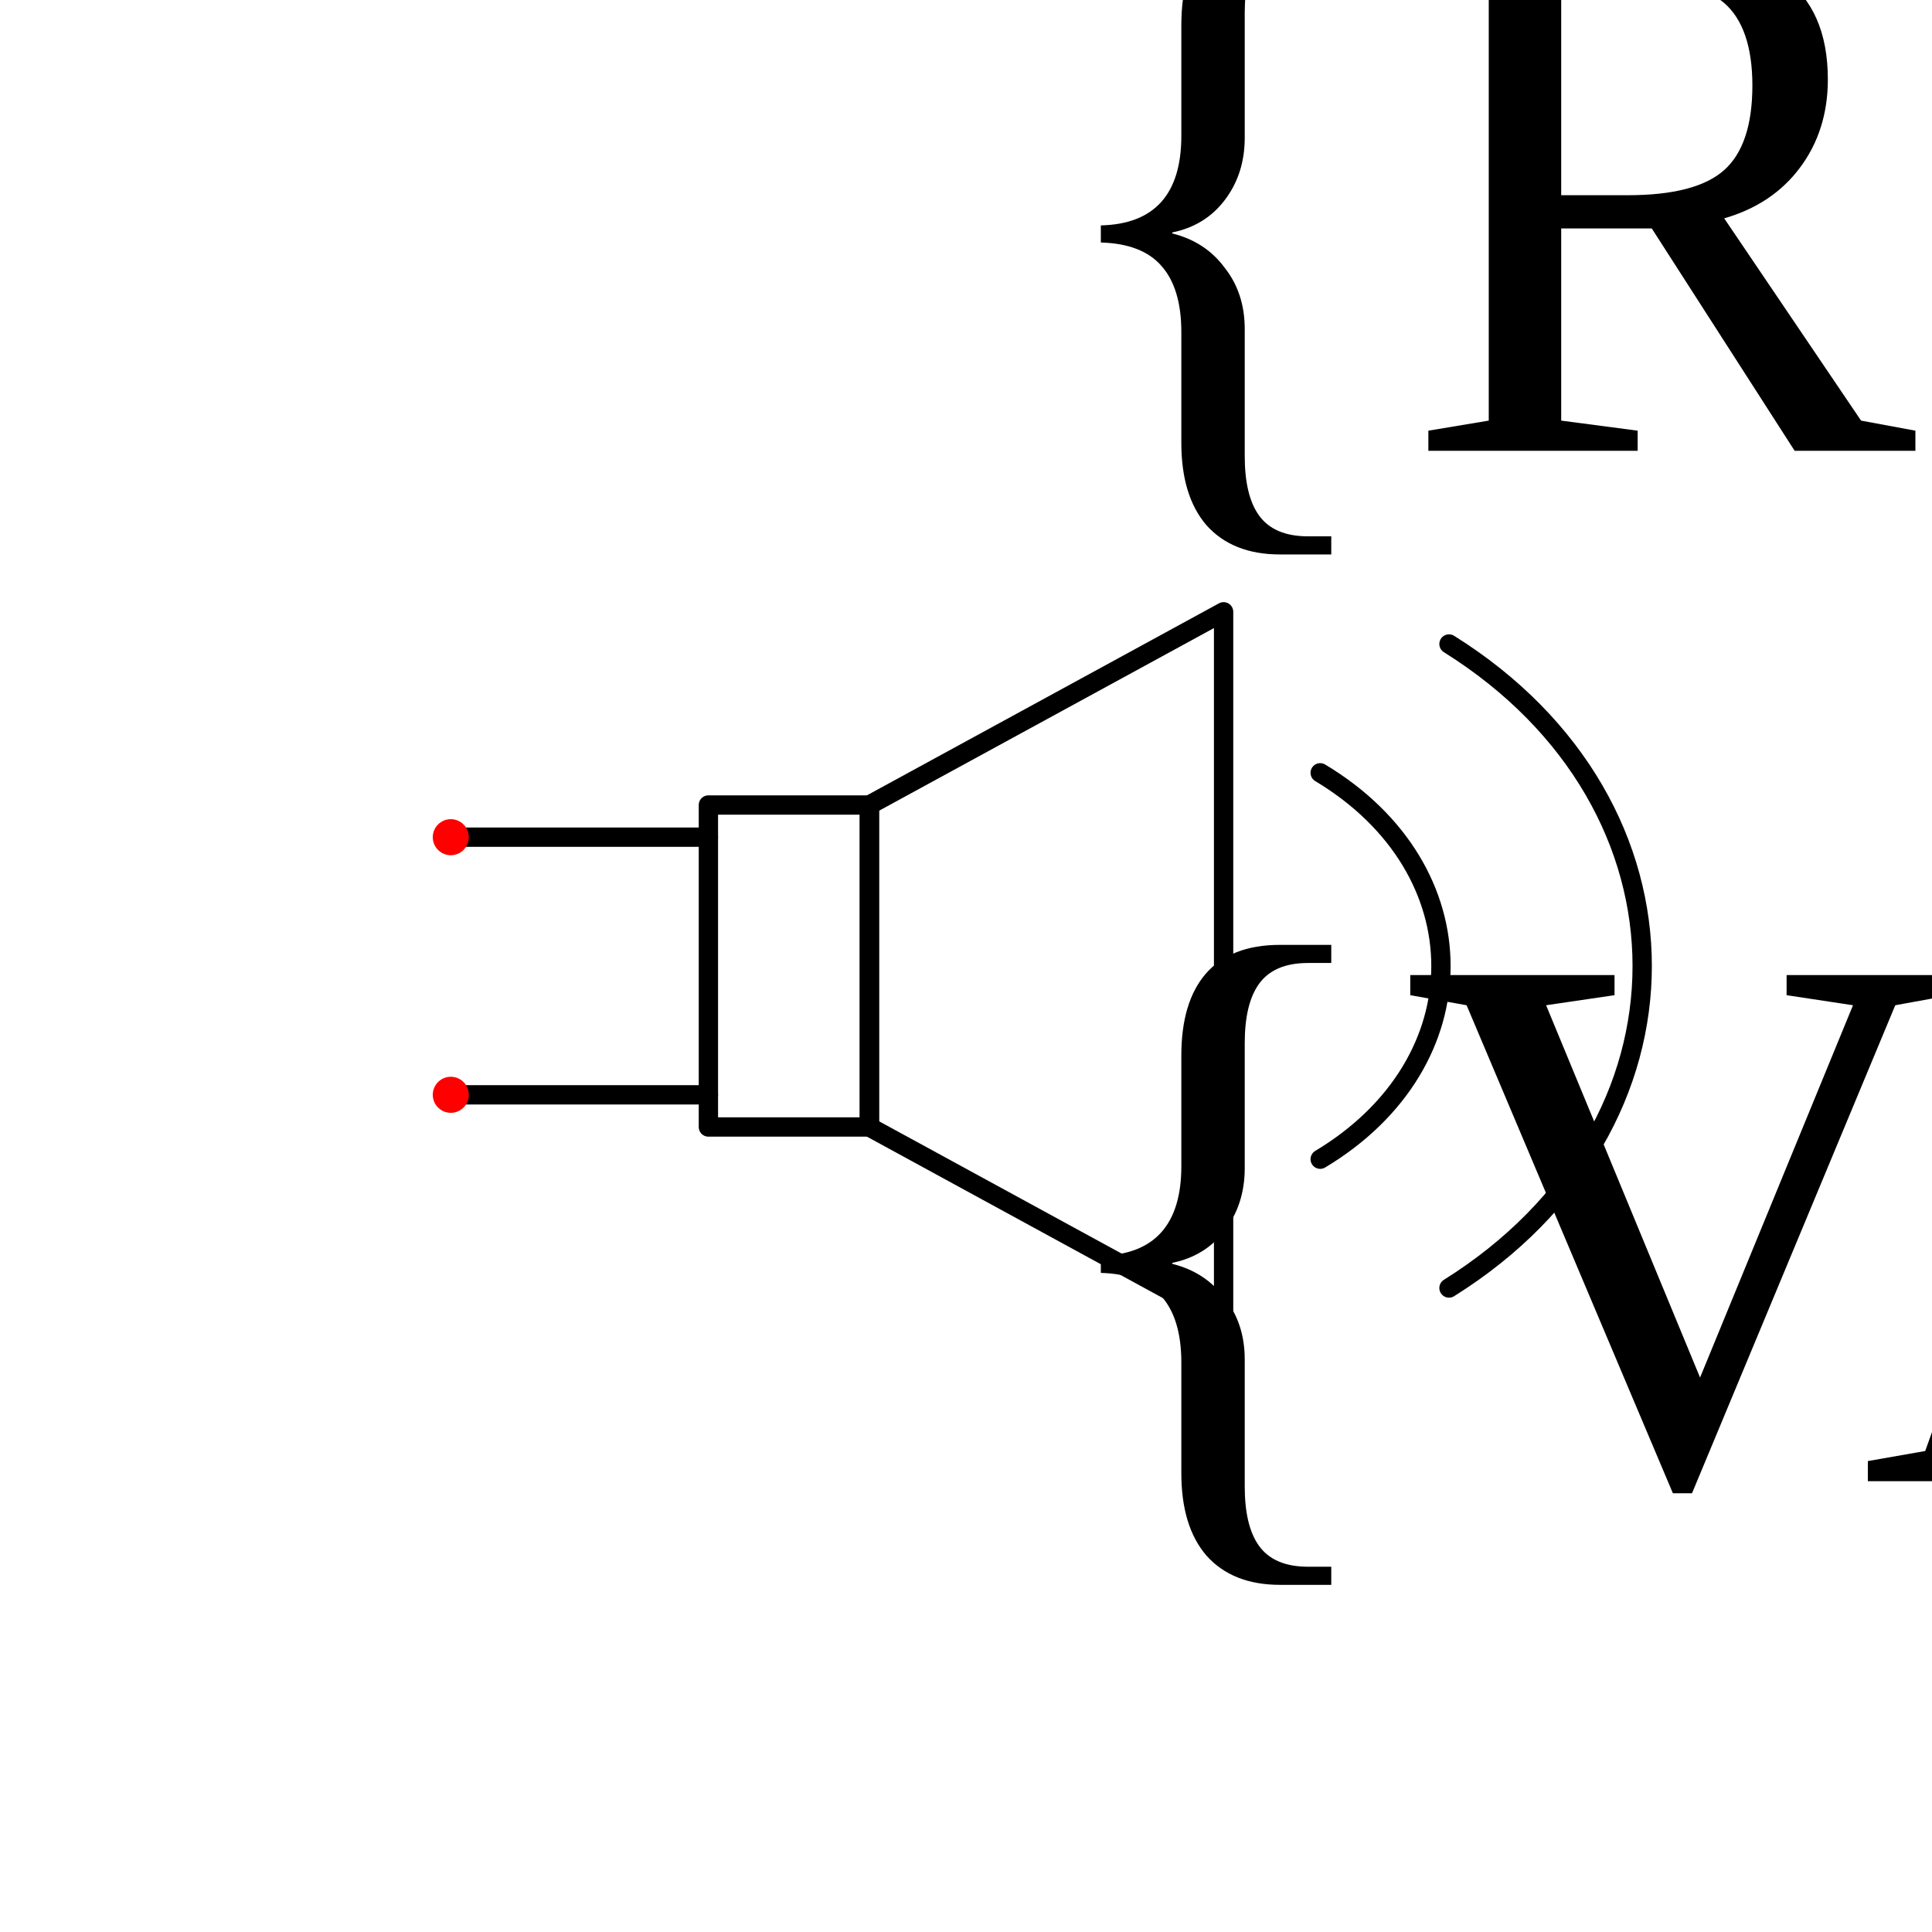
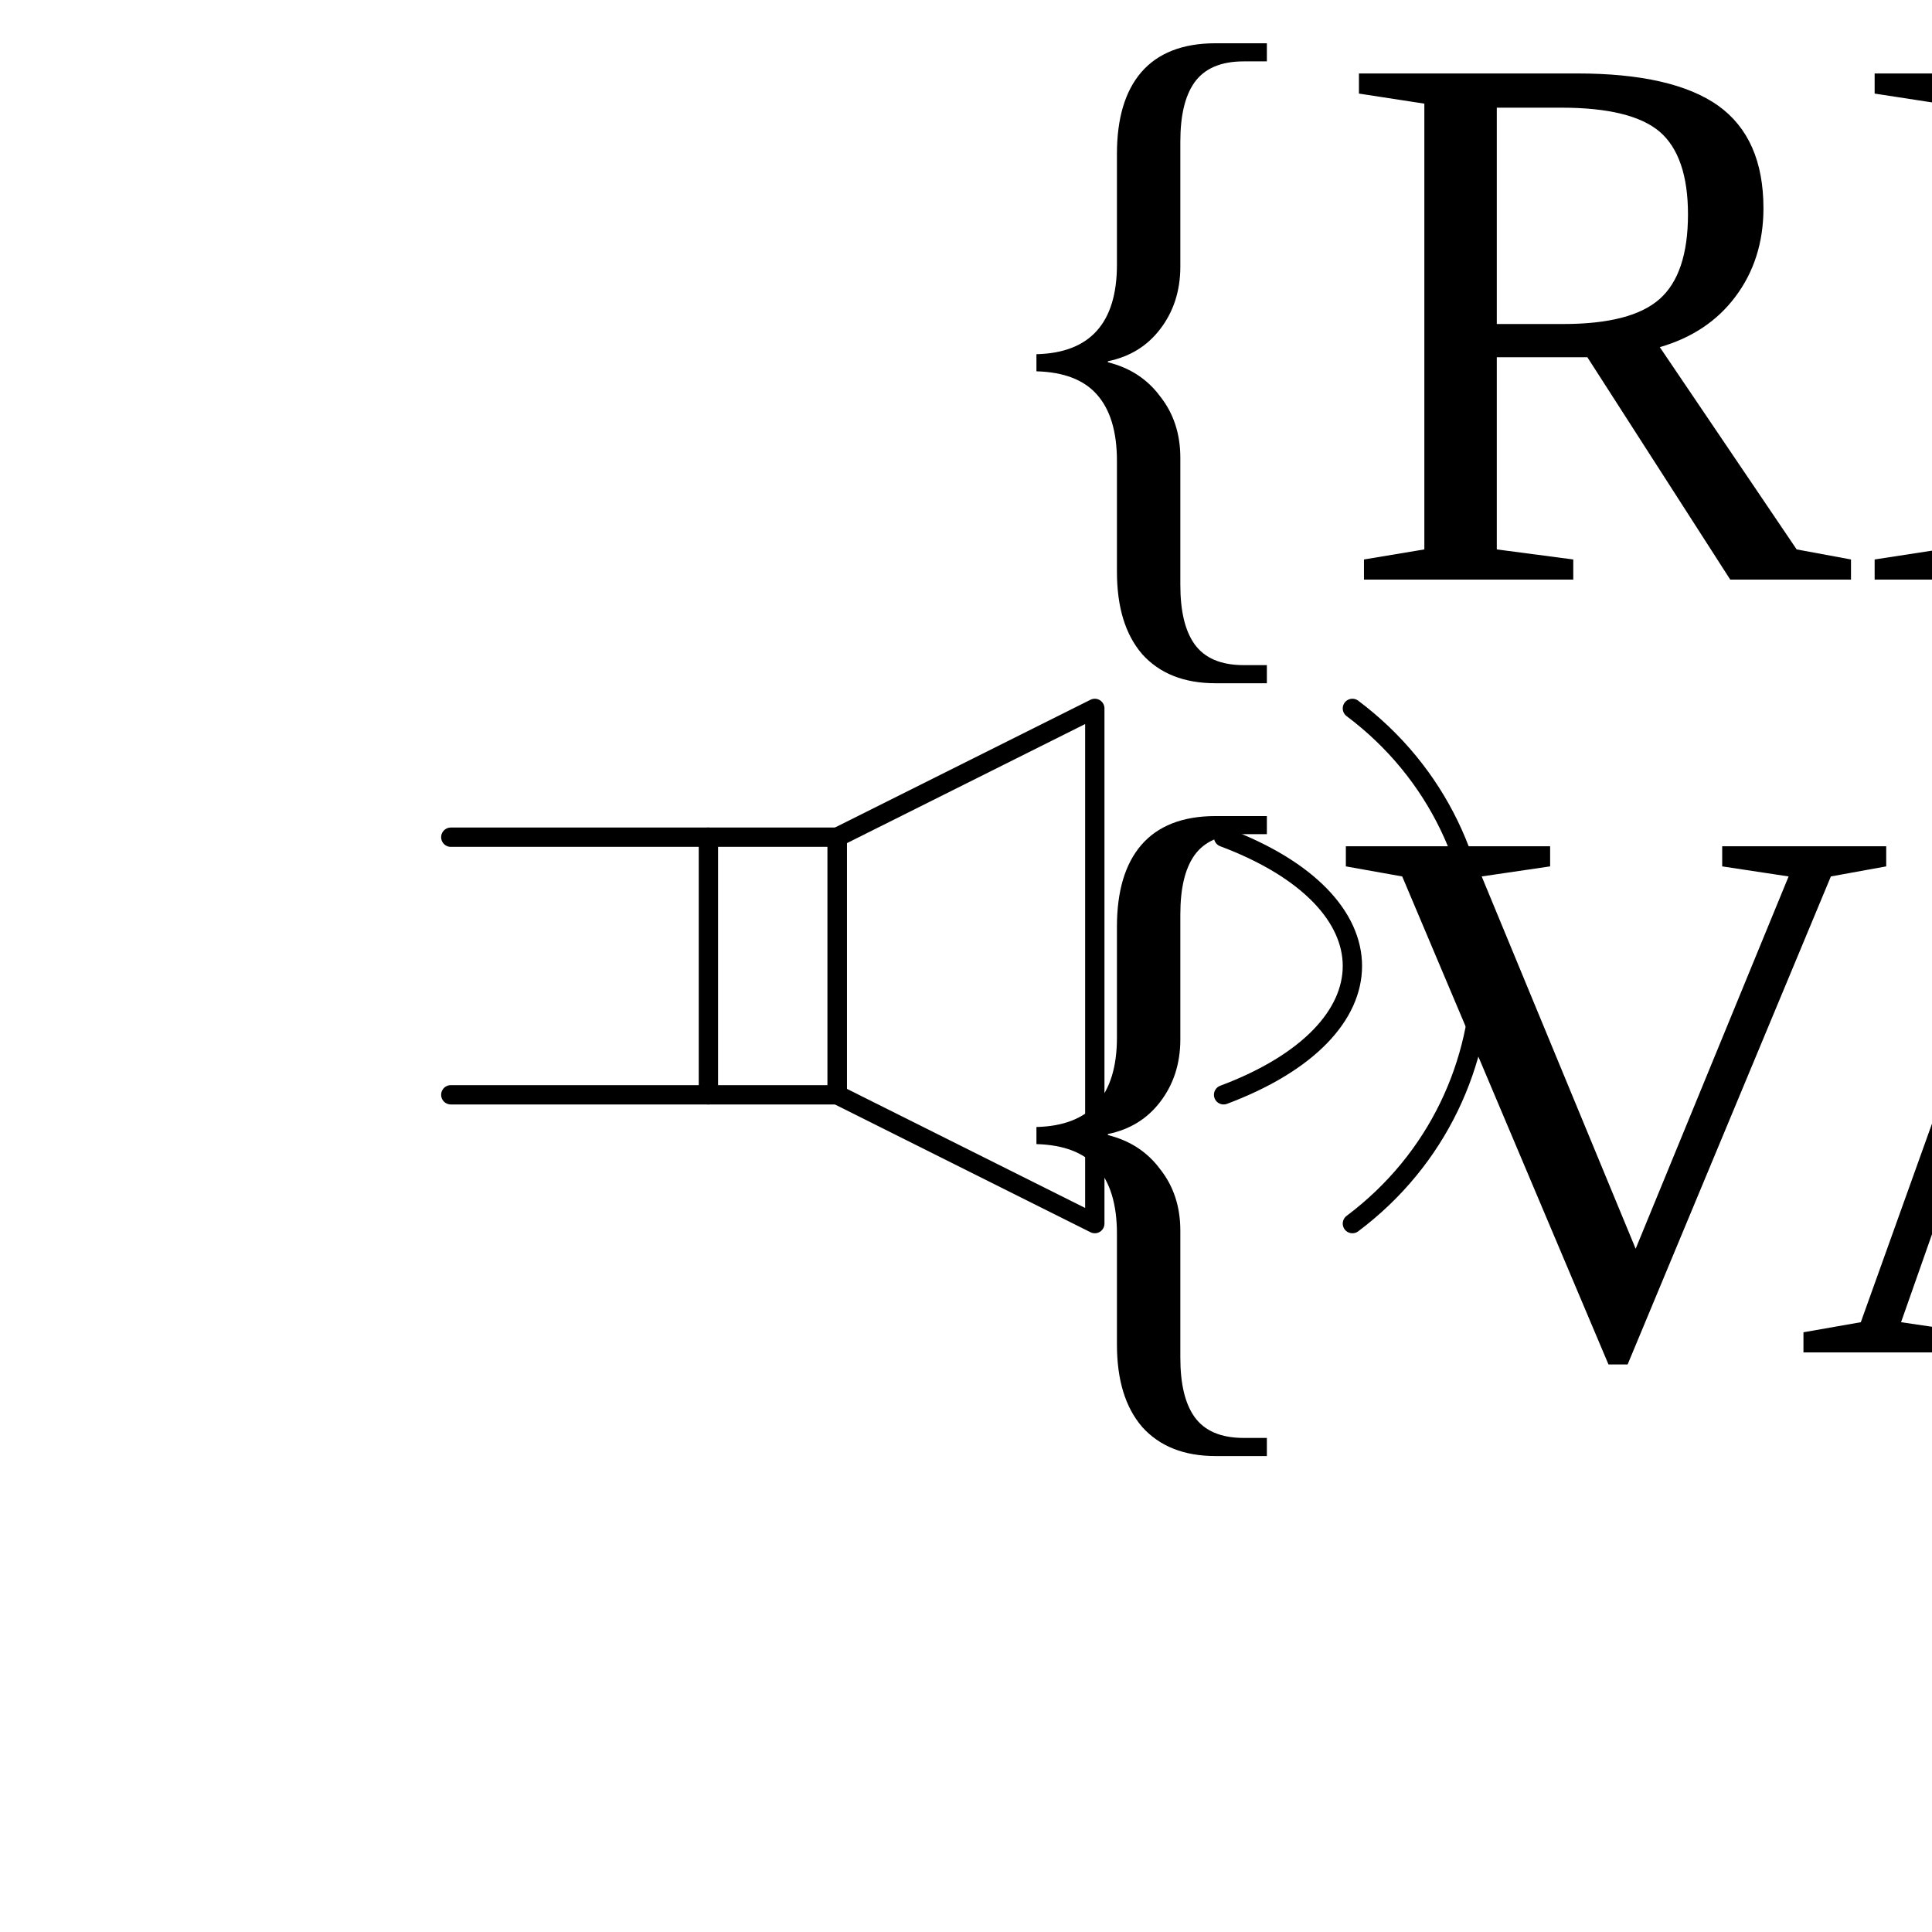
<svg xmlns="http://www.w3.org/2000/svg" width="30mm" height="30mm" viewBox="0 0 30 30" version="1.1">
  <g id="root">
    <g id="speaker">
      <path id="lead-positive" d="M 7,13 H 11" style="fill:none;stroke:#000000;stroke-width:0.3;stroke-linecap:round;stroke-linejoin:round" />
      <path id="lead-negative" d="M 7,17 H 11" style="fill:none;stroke:#000000;stroke-width:0.3;stroke-linecap:round;stroke-linejoin:round" />
-       <path id="voice-coil" d="M 11,12.5 H 13.5 V 17.5 H 11 V 12.5" style="fill:none;stroke:#000000;stroke-width:0.3;stroke-linecap:round;stroke-linejoin:round" />
-       <path id="cone" d="M 13.5,12.5 L 19,9.5 V 20.5 L 13.5,17.5 V 12.5" style="fill:none;stroke:#000000;stroke-width:0.3;stroke-linecap:round;stroke-linejoin:round" />
-       <path id="sound-wave-inner" d="M 20.5,12 C 23,13.5 23,16.5 20.5,18" style="fill:none;stroke:#000000;stroke-width:0.3;stroke-linecap:round;stroke-linejoin:round" />
-       <path id="sound-wave-outer" d="M 22.5,10 C 26.5,12.5 26.5,17.5 22.5,20" style="fill:none;stroke:#000000;stroke-width:0.3;stroke-linecap:round;stroke-linejoin:round" />
-       <circle id="refblock-positive" cx="7" cy="13" r="0.28" fill="#ff0000" />
-       <circle id="refblock-negative" cx="7" cy="17" r="0.28" fill="#ff0000" />
-       <text x="16" y="7">{REF}</text>
-       <text x="16" y="23">{VAL}</text>
+       <path id="voice-coil" d="M 11,13 H 13 V 17 H 11 V 13" style="fill:none;stroke:#000000;stroke-width:0.3;stroke-linecap:round;stroke-linejoin:round" />
+       <path id="cone" d="M 13,13 L 17,11 V 19 L 13,17 V 13" style="fill:none;stroke:#000000;stroke-width:0.3;stroke-linecap:round;stroke-linejoin:round" />
+       <path id="sound-wave-inner" d="M 19,13 C 20.333,13.5 21,14.25 21,15 C 21,15.75 20.333,16.5 19,17" style="fill:none;stroke:#000000;stroke-width:0.3;stroke-linecap:round;stroke-linejoin:round" />
+       <path id="sound-wave-outer" d="M 21,11 C 22.333,12 23,13.5 23,15 C 23,16.5 22.333,18 21,19" style="fill:none;stroke:#000000;stroke-width:0.3;stroke-linecap:round;stroke-linejoin:round" />
+       <circle id="refblock-positive" cx="7" cy="13" r="0" fill="#ff0000" />
+       <circle id="refblock-negative" cx="7" cy="17" r="0" fill="#ff0000" />
+       <text x="15" y="9">{REF}</text>
+       <text x="15" y="21">{VAL}</text>
    </g>
  </g>
</svg>
